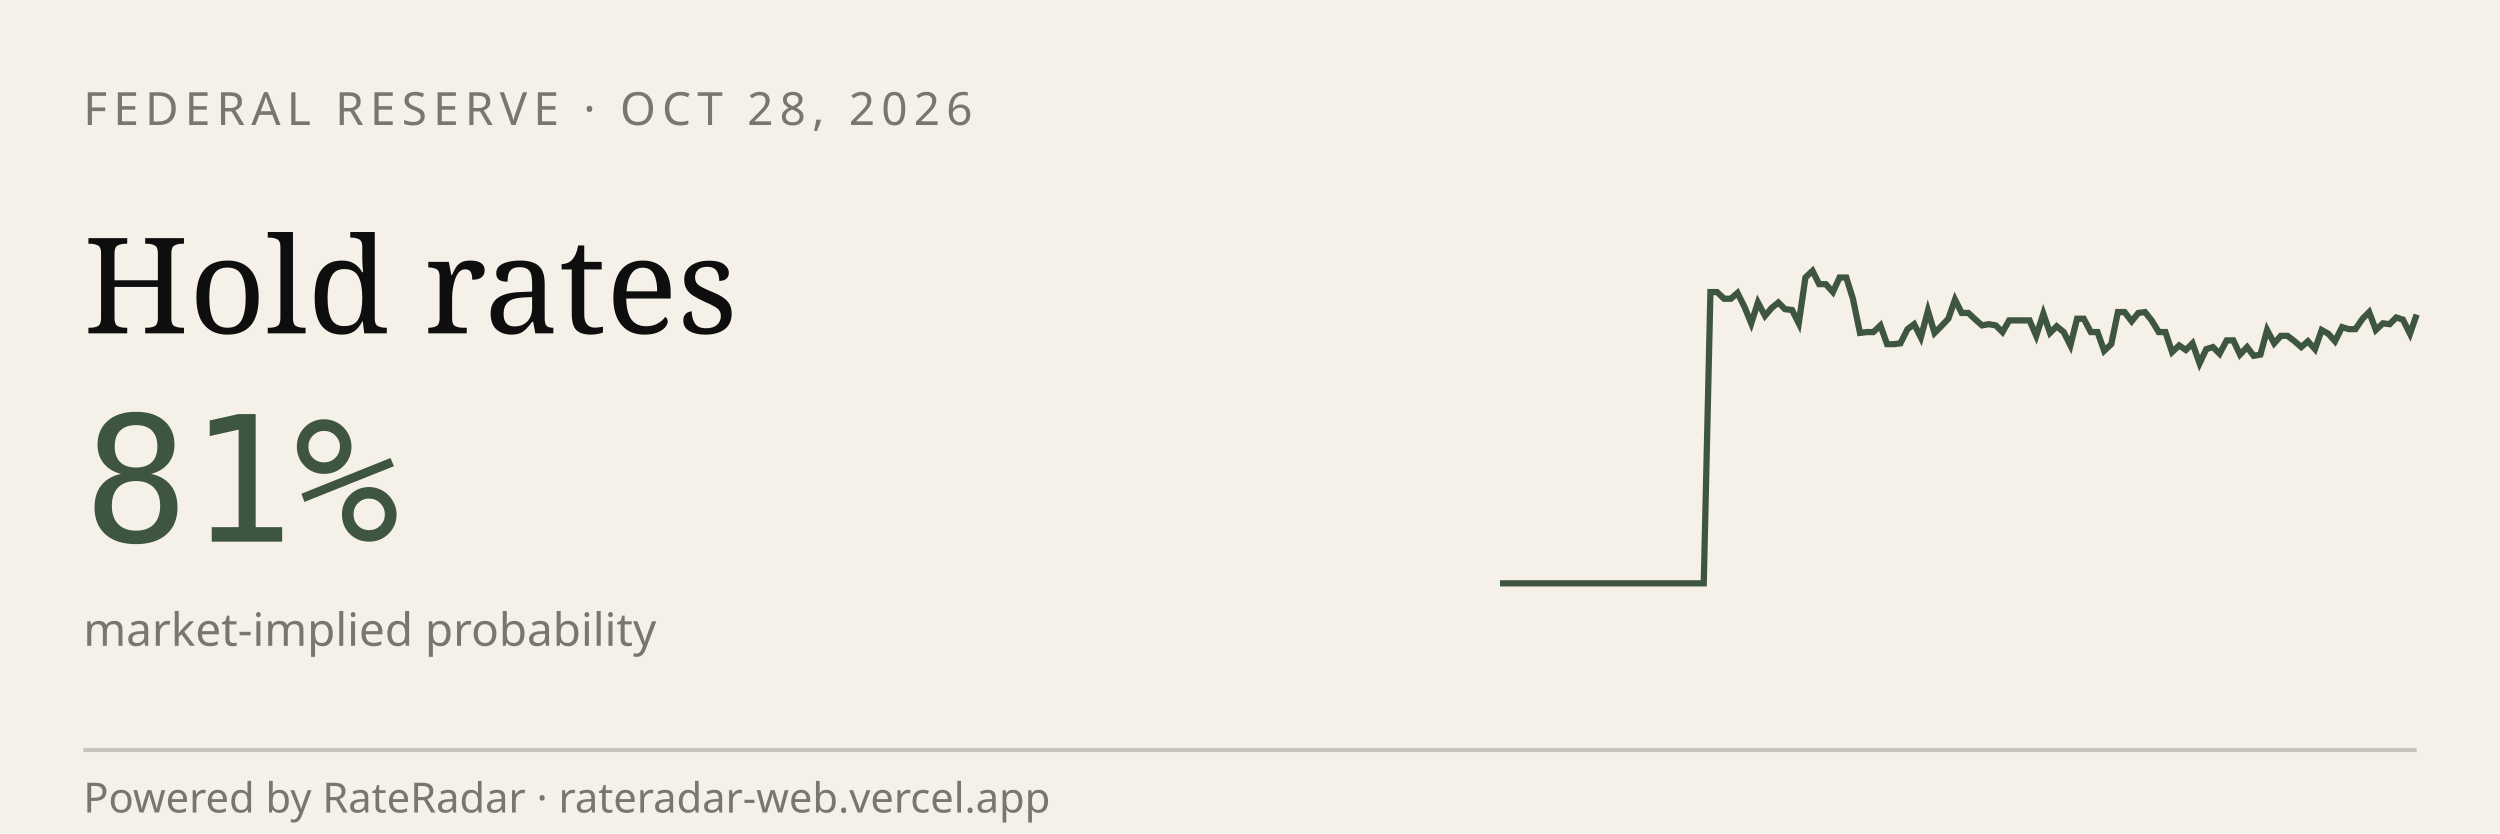
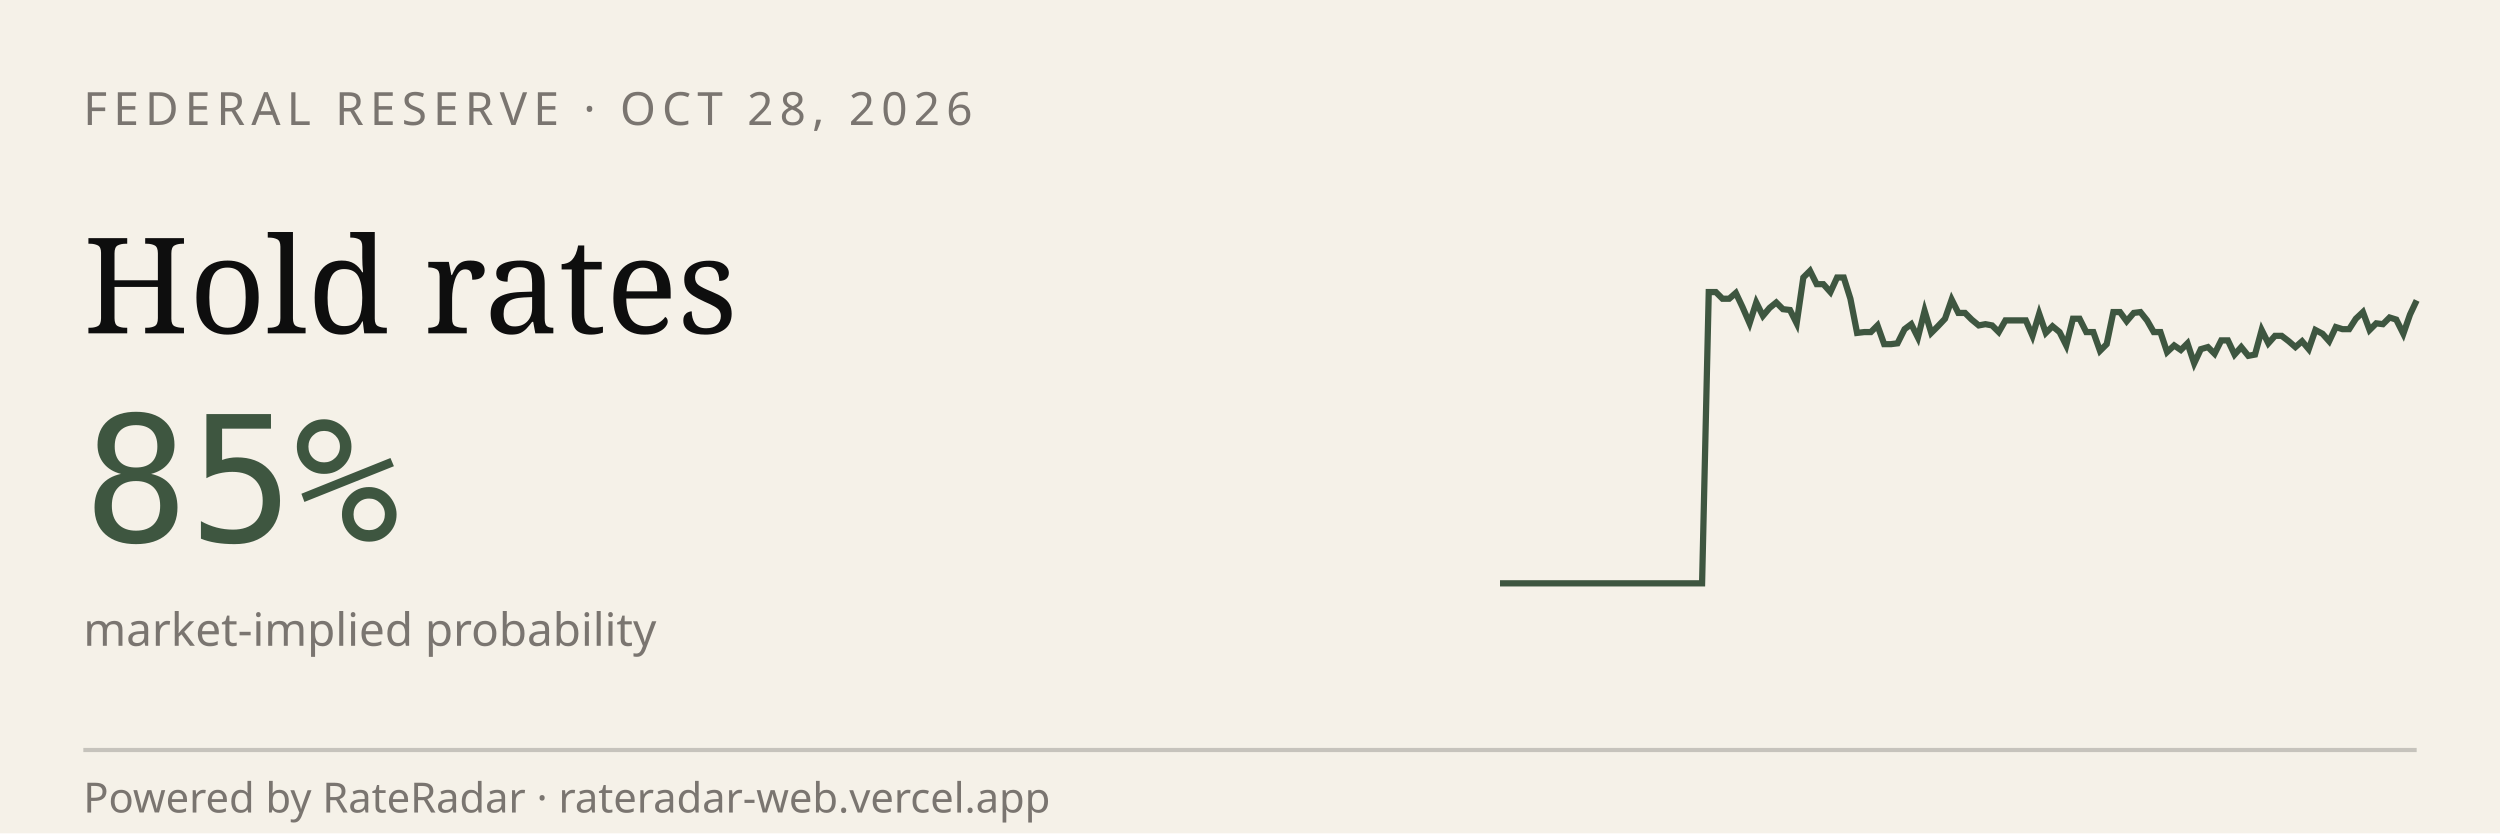
<svg xmlns="http://www.w3.org/2000/svg" viewBox="0 0 600 200" width="600" height="200" role="img" aria-label="RateRadar live odds for FED 2026-10-28">
  <rect width="600" height="200" fill="#F5F1E8" />
  <text x="20" y="30" font-family="sans-serif" font-size="11" letter-spacing="1.5" fill="#7A7570">FEDERAL RESERVE · OCT 28, 2026</text>
  <text x="20" y="80" font-family="Georgia, serif" font-size="32" fill="#0E0E0E">Hold rates</text>
-   <text x="20" y="130" font-family="monospace" font-size="42" fill="#3E5640">81%</text>
+   <text x="20" y="130" font-family="monospace" font-size="42" fill="#3E5640">85%</text>
  <text x="20" y="155" font-family="sans-serif" font-size="11" fill="#7A7570">market-implied probability</text>
-   <path d="M 360.0,140.0 L 361.6,140.0 L 363.3,140.0 L 364.9,140.0 L 366.5,140.0 L 368.1,140.0 L 369.8,140.0 L 371.4,140.0 L 373.0,140.0 L 374.7,140.0 L 376.3,140.0 L 377.9,140.0 L 379.6,140.0 L 381.2,140.0 L 382.8,140.0 L 384.4,140.0 L 386.1,140.0 L 387.7,140.0 L 389.3,140.0 L 391.0,140.0 L 392.6,140.0 L 394.2,140.0 L 395.9,140.0 L 397.5,140.0 L 399.1,140.0 L 400.7,140.0 L 402.4,140.0 L 404.0,140.0 L 405.6,140.0 L 407.3,140.0 L 408.9,140.0 L 410.5,70.1 L 412.1,70.1 L 413.8,71.7 L 415.4,71.7 L 417.0,70.3 L 418.7,73.7 L 420.3,77.6 L 421.9,72.6 L 423.6,75.8 L 425.2,73.9 L 426.8,72.6 L 428.4,74.2 L 430.1,74.4 L 431.7,77.6 L 433.3,66.6 L 435.0,65.0 L 436.6,68.2 L 438.2,68.2 L 439.9,70.1 L 441.5,66.6 L 443.1,66.6 L 444.7,71.7 L 446.4,79.9 L 448.0,79.7 L 449.6,79.7 L 451.3,78.1 L 452.9,82.6 L 454.5,82.6 L 456.1,82.4 L 457.8,79.0 L 459.4,77.8 L 461.0,81.0 L 462.7,74.6 L 464.3,79.9 L 465.9,78.3 L 467.6,76.5 L 469.2,71.9 L 470.8,75.1 L 472.4,75.1 L 474.1,76.7 L 475.7,78.1 L 477.3,77.8 L 479.0,78.1 L 480.6,79.7 L 482.2,76.9 L 483.9,76.9 L 485.5,76.9 L 487.1,76.9 L 488.7,80.6 L 490.4,75.3 L 492.0,79.9 L 493.6,78.3 L 495.3,79.7 L 496.9,82.9 L 498.5,76.5 L 500.1,76.5 L 501.8,79.7 L 503.4,79.7 L 505.0,84.2 L 506.7,82.6 L 508.3,74.9 L 509.9,74.9 L 511.6,77.1 L 513.2,75.1 L 514.8,74.9 L 516.4,76.9 L 518.1,79.7 L 519.7,79.7 L 521.3,84.5 L 523.0,82.9 L 524.6,84.0 L 526.2,82.4 L 527.9,87.2 L 529.5,83.8 L 531.1,83.3 L 532.7,84.9 L 534.4,81.7 L 536.0,81.7 L 537.6,85.1 L 539.3,83.3 L 540.9,85.4 L 542.5,85.1 L 544.1,79.2 L 545.8,82.4 L 547.4,80.6 L 549.0,80.6 L 550.7,81.9 L 552.3,83.3 L 553.9,81.9 L 555.6,83.8 L 557.2,79.2 L 558.8,80.1 L 560.4,81.9 L 562.1,78.5 L 563.7,79.0 L 565.3,79.0 L 567.0,76.5 L 568.6,74.9 L 570.2,79.2 L 571.9,77.6 L 573.5,77.8 L 575.1,76.2 L 576.7,76.7 L 578.4,80.1 L 580.0,75.5" stroke="#3E5640" stroke-width="1.5" fill="none" />
+   <path d="M 360.0,140.0 L 361.6,140.0 L 363.2,140.0 L 364.9,140.0 L 366.5,140.0 L 368.1,140.0 L 369.7,140.0 L 371.3,140.0 L 372.9,140.0 L 374.6,140.0 L 376.2,140.0 L 377.8,140.0 L 379.4,140.0 L 381.0,140.0 L 382.6,140.0 L 384.3,140.0 L 385.9,140.0 L 387.5,140.0 L 389.1,140.0 L 390.7,140.0 L 392.4,140.0 L 394.0,140.0 L 395.6,140.0 L 397.2,140.0 L 398.8,140.0 L 400.4,140.0 L 402.1,140.0 L 403.7,140.0 L 405.3,140.0 L 406.9,140.0 L 408.5,140.0 L 410.1,70.1 L 411.8,70.1 L 413.4,71.7 L 415.0,71.7 L 416.6,70.3 L 418.2,73.7 L 419.9,77.6 L 421.5,72.6 L 423.1,75.8 L 424.7,73.9 L 426.3,72.6 L 427.9,74.2 L 429.6,74.4 L 431.2,77.6 L 432.8,66.6 L 434.4,65.0 L 436.0,68.2 L 437.6,68.2 L 439.3,70.1 L 440.9,66.6 L 442.5,66.6 L 444.1,71.7 L 445.7,79.9 L 447.4,79.7 L 449.0,79.7 L 450.6,78.1 L 452.2,82.6 L 453.8,82.6 L 455.4,82.4 L 457.1,79.0 L 458.7,77.8 L 460.3,81.0 L 461.9,74.6 L 463.5,79.9 L 465.1,78.3 L 466.8,76.5 L 468.4,71.9 L 470.0,75.1 L 471.6,75.1 L 473.2,76.7 L 474.9,78.1 L 476.5,77.8 L 478.1,78.1 L 479.7,79.7 L 481.3,76.9 L 482.9,76.9 L 484.6,76.9 L 486.2,76.9 L 487.8,80.6 L 489.4,75.3 L 491.0,79.9 L 492.6,78.3 L 494.3,79.7 L 495.9,82.9 L 497.5,76.5 L 499.1,76.5 L 500.7,79.7 L 502.4,79.7 L 504.0,84.2 L 505.6,82.6 L 507.2,74.9 L 508.8,74.9 L 510.4,77.1 L 512.1,75.1 L 513.7,74.9 L 515.3,76.9 L 516.9,79.7 L 518.5,79.7 L 520.1,84.5 L 521.8,82.9 L 523.4,84.0 L 525.0,82.4 L 526.6,87.2 L 528.2,83.8 L 529.9,83.3 L 531.5,84.9 L 533.1,81.7 L 534.7,81.7 L 536.3,85.1 L 537.9,83.3 L 539.6,85.4 L 541.2,85.1 L 542.8,79.2 L 544.4,82.4 L 546.0,80.6 L 547.6,80.6 L 549.3,81.9 L 550.9,83.3 L 552.5,81.9 L 554.1,83.8 L 555.7,79.2 L 557.4,80.1 L 559.0,81.9 L 560.6,78.5 L 562.2,79.0 L 563.8,79.0 L 565.4,76.5 L 567.1,74.9 L 568.7,79.2 L 570.3,77.6 L 571.9,77.8 L 573.5,76.2 L 575.1,76.7 L 576.8,80.1 L 578.4,75.5 L 580.0,72.1" stroke="#3E5640" stroke-width="1.5" fill="none" />
  <line x1="20" y1="180" x2="580" y2="180" stroke="#0E0E0E33" />
  <text x="20" y="195" font-family="sans-serif" font-size="10" fill="#7A7570">Powered by RateRadar · rateradar-web.vercel.app</text>
</svg>
